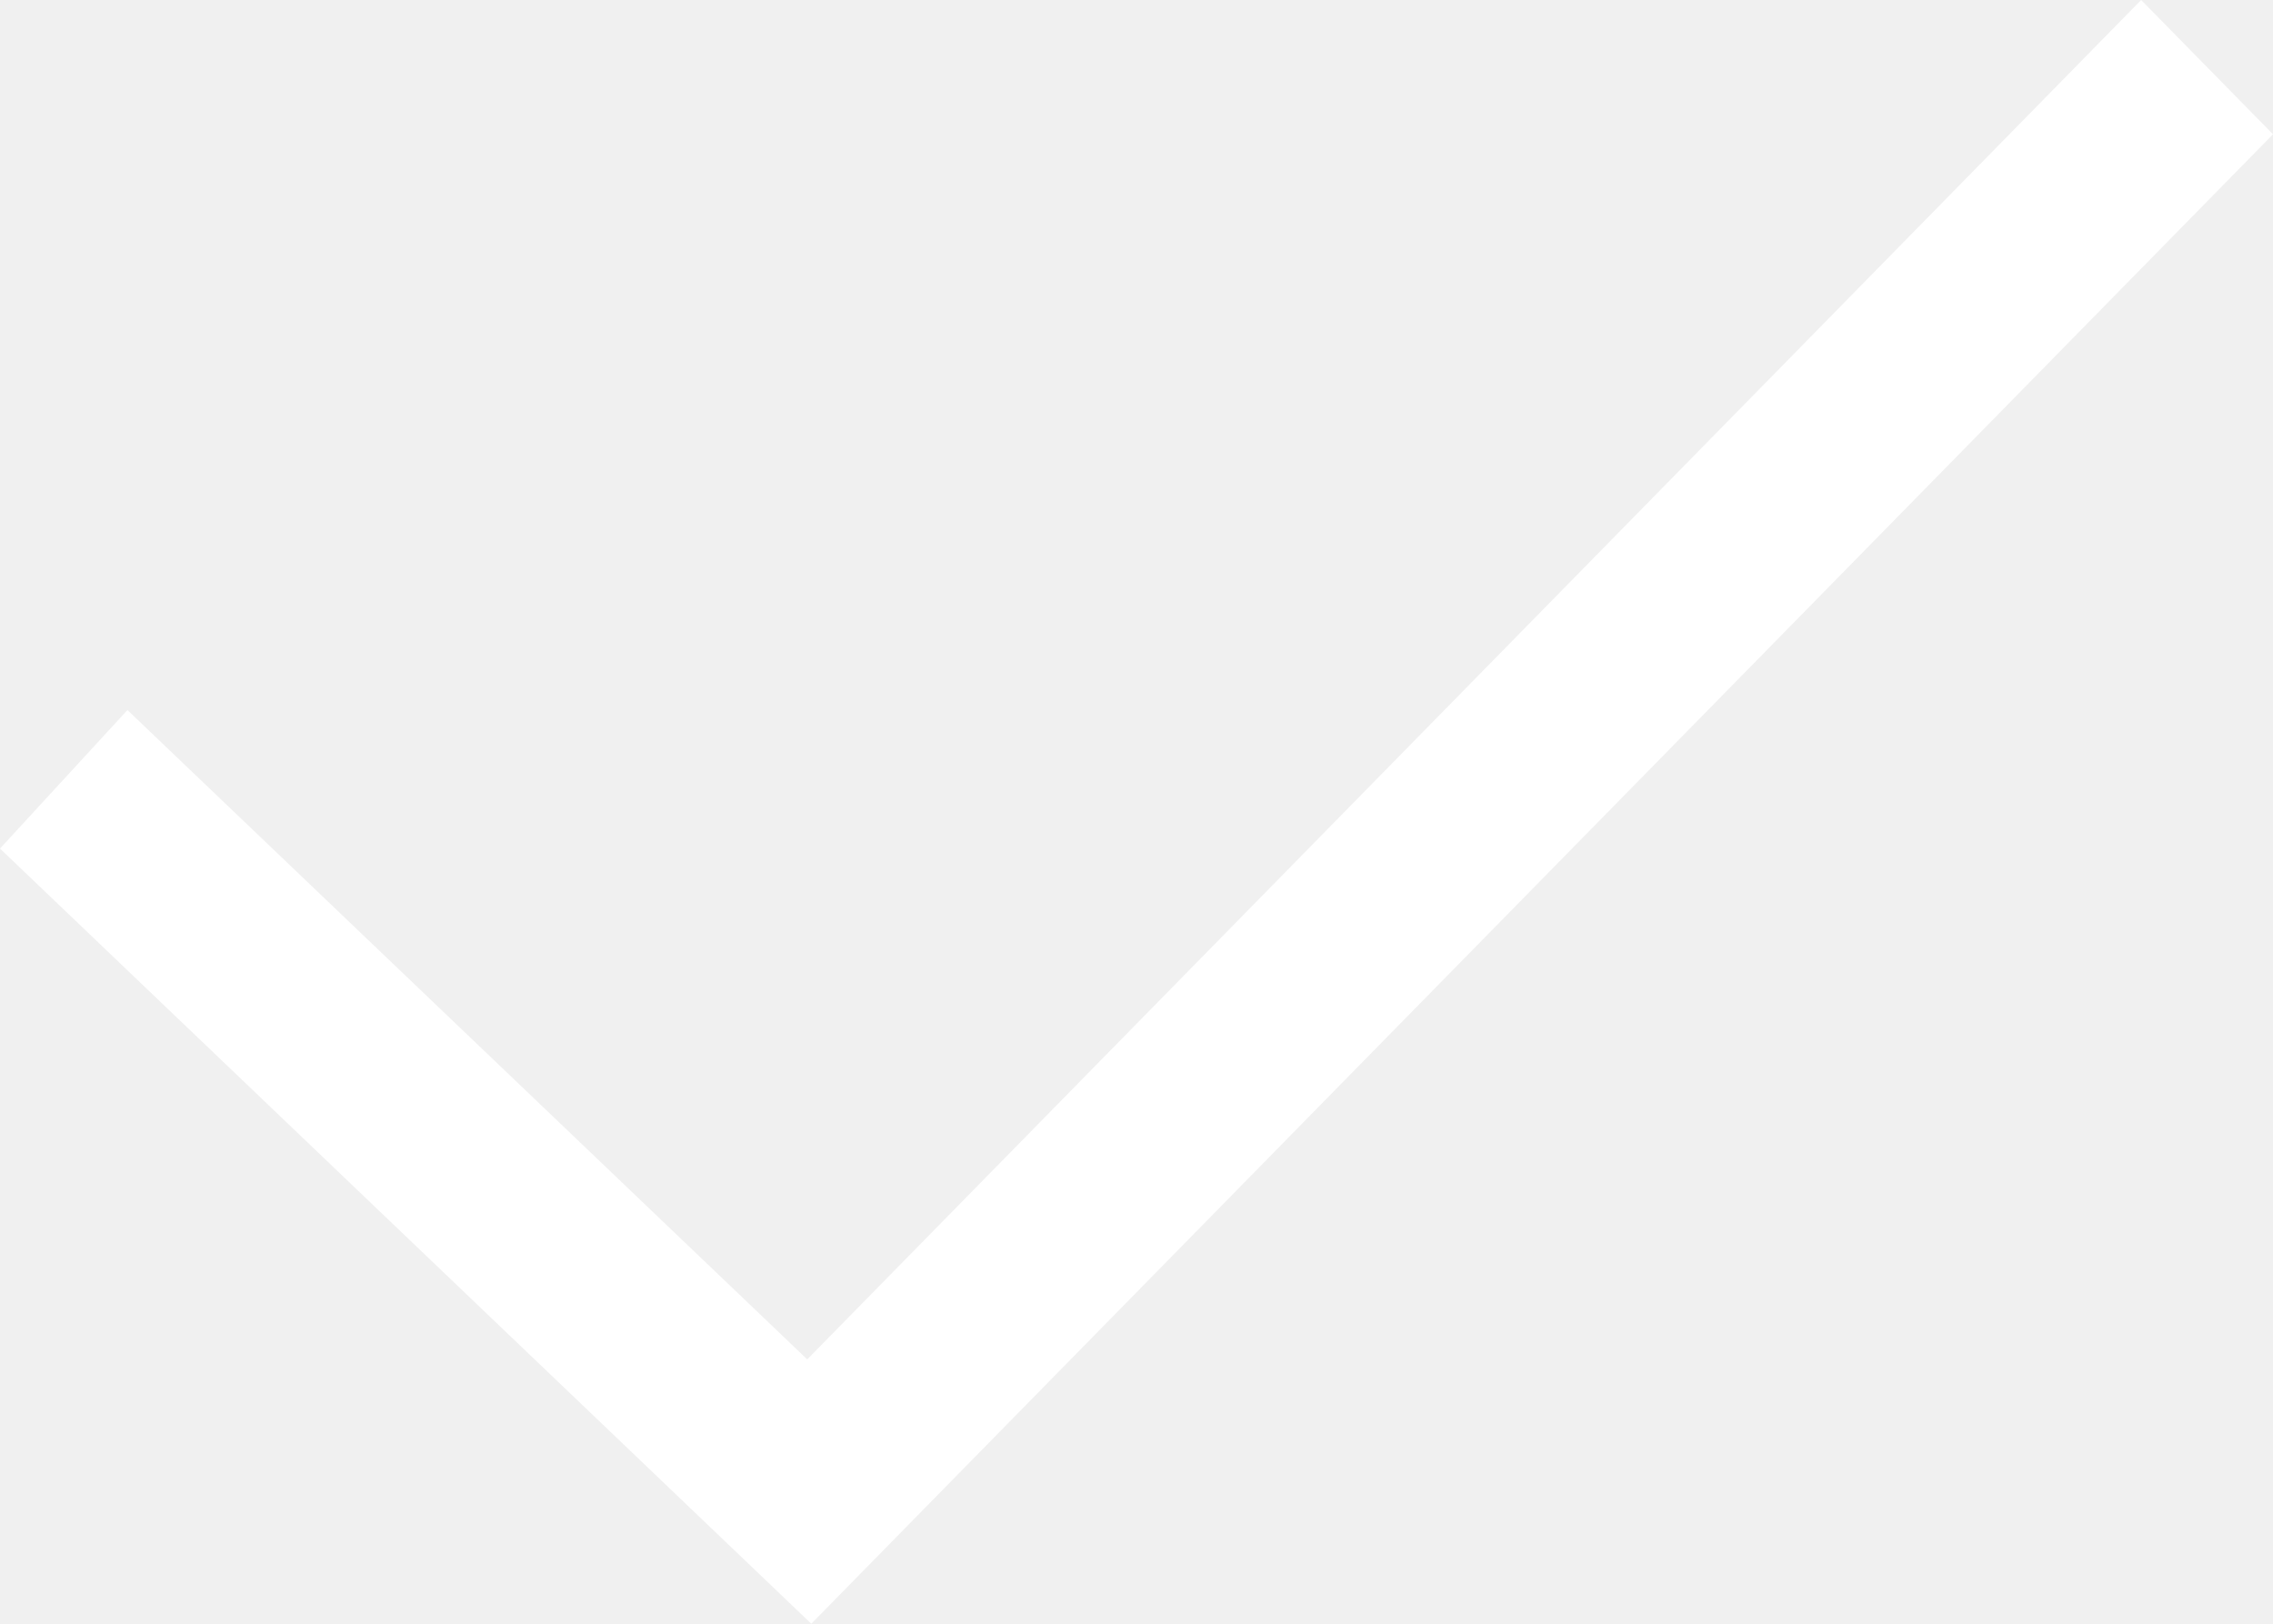
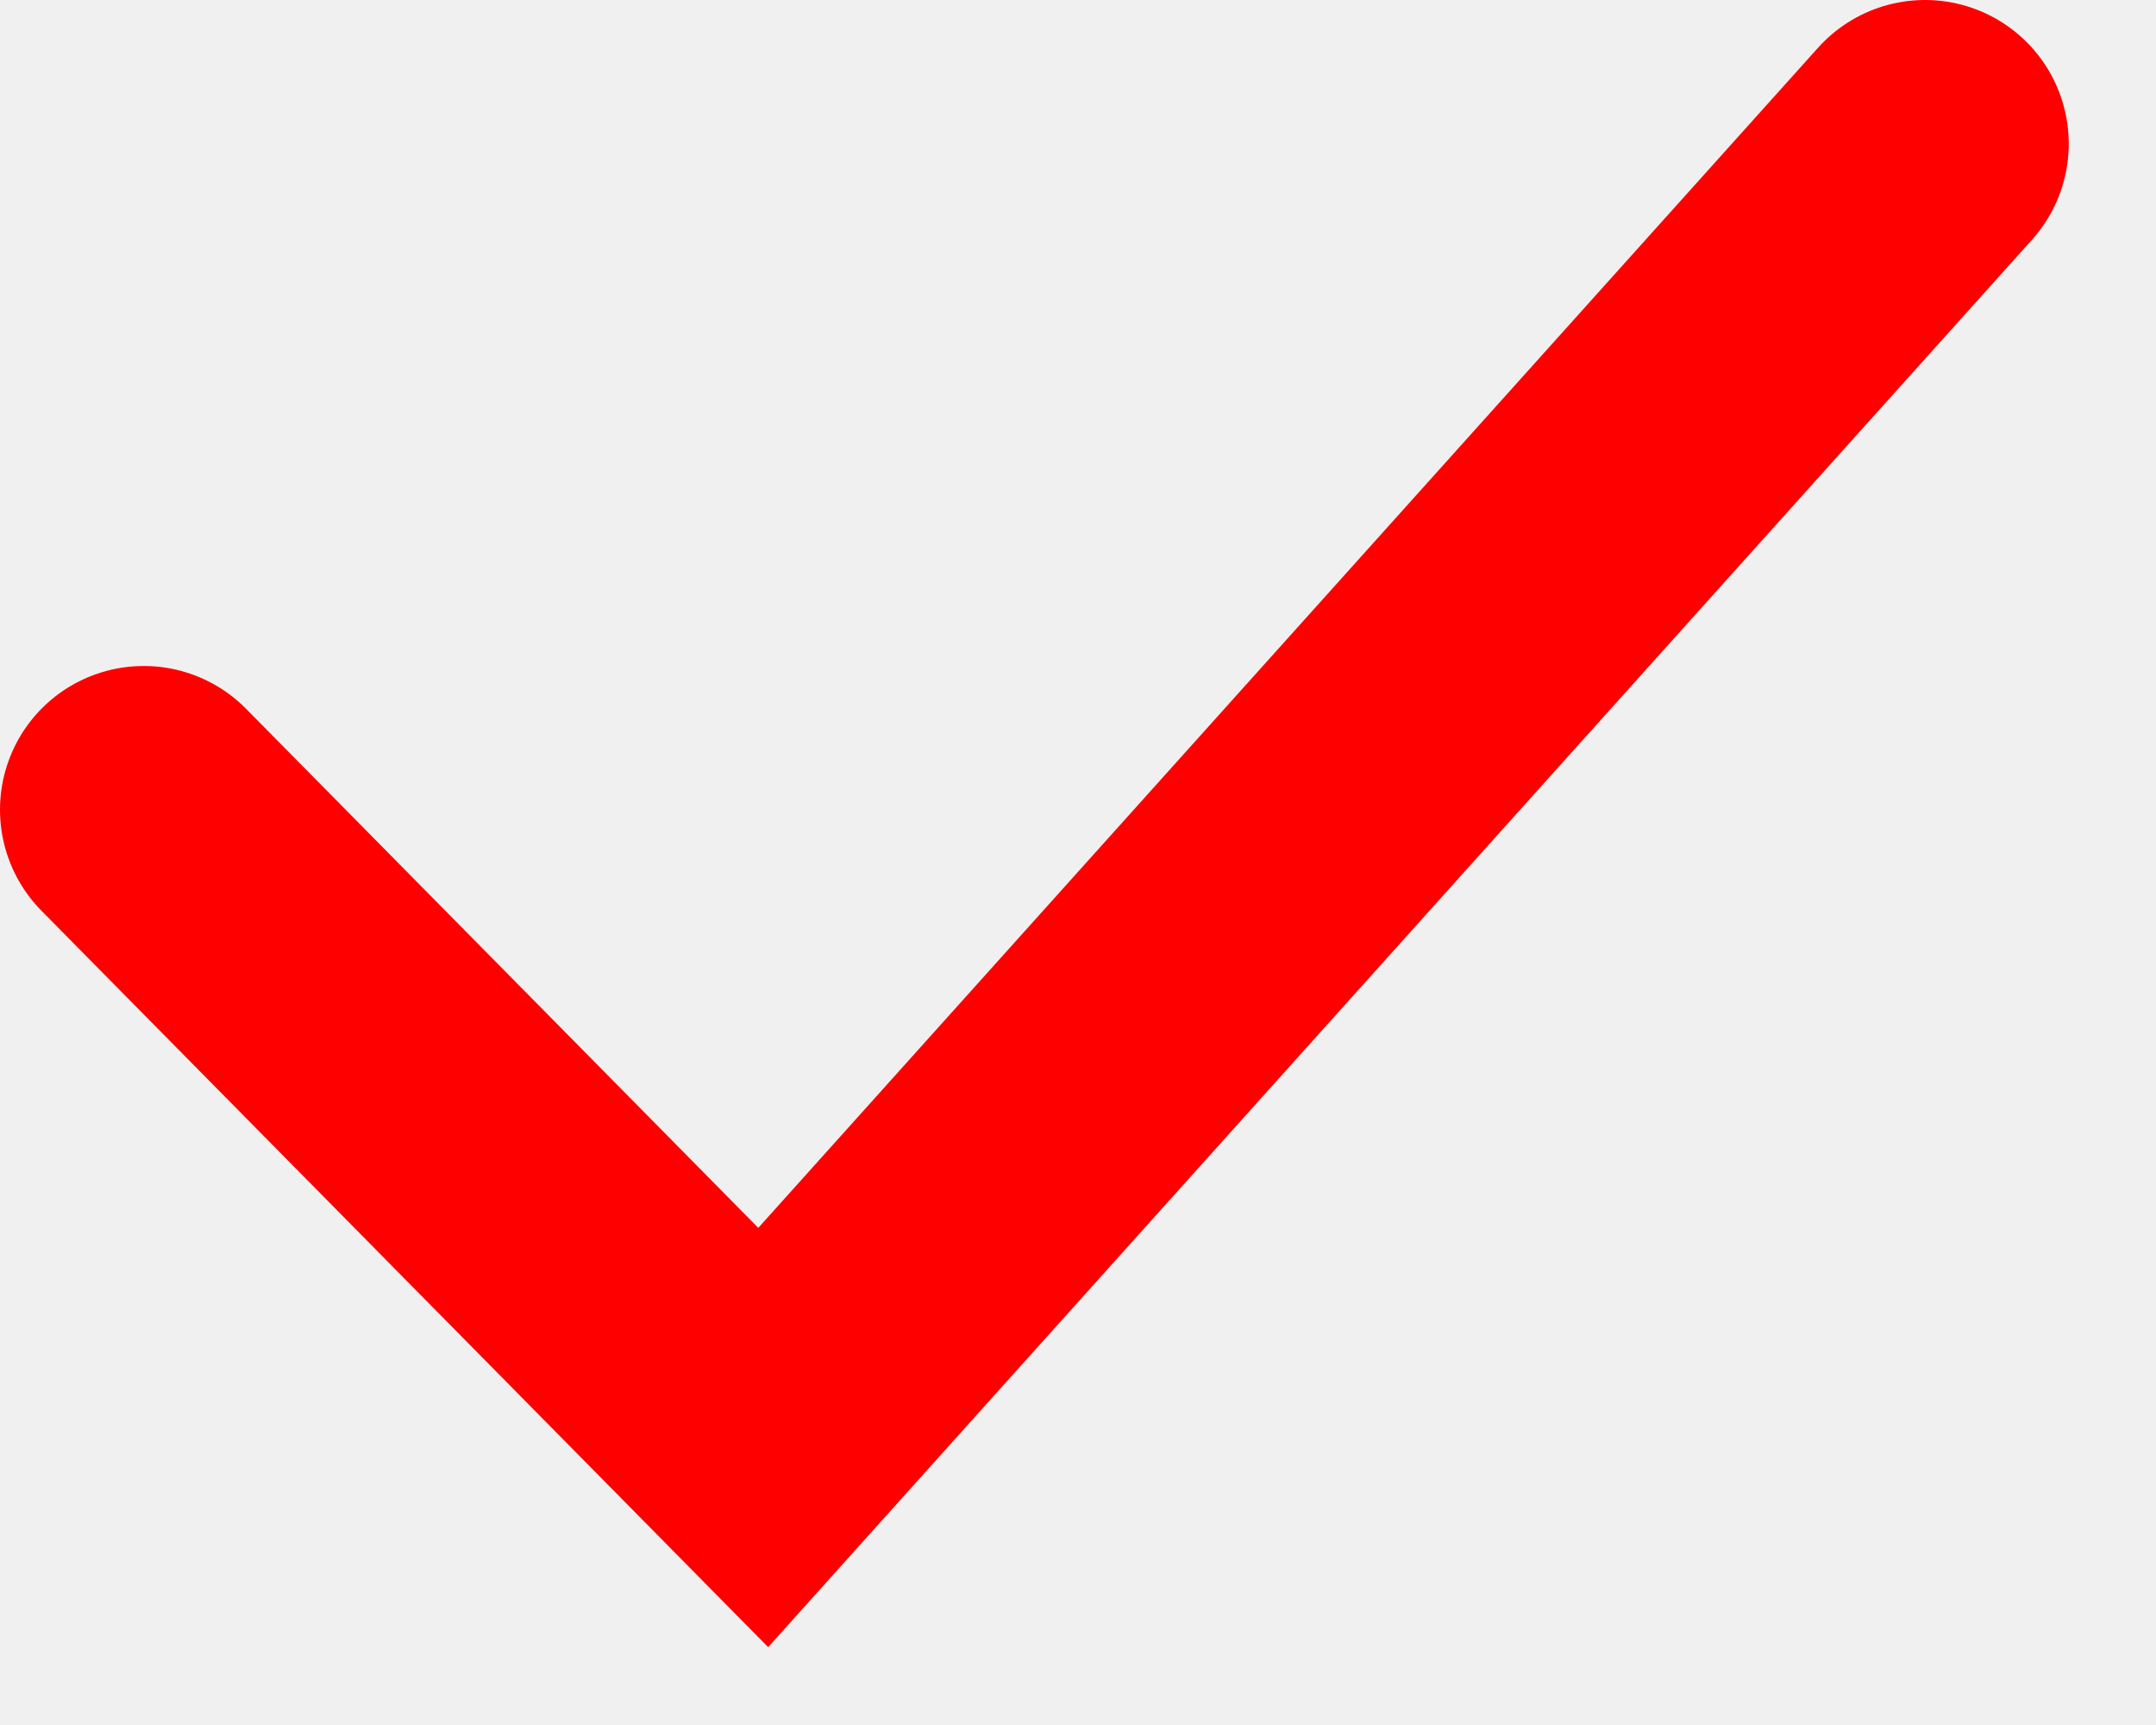
- <svg xmlns="http://www.w3.org/2000/svg" width="14" height="10" fill="none">
-   <path d="M4.997 10L0 5.226l.785-.853 4.187 3.999L13.188 0 14 .827 4.997 10z" fill="#fff" />
+ <svg xmlns="http://www.w3.org/2000/svg" width="15" height="12" fill="none">
+   <path d="M1 5.633L5.31 10l8.083-9" stroke="#FE0000" stroke-width="2" stroke-linecap="round" />
</svg>
